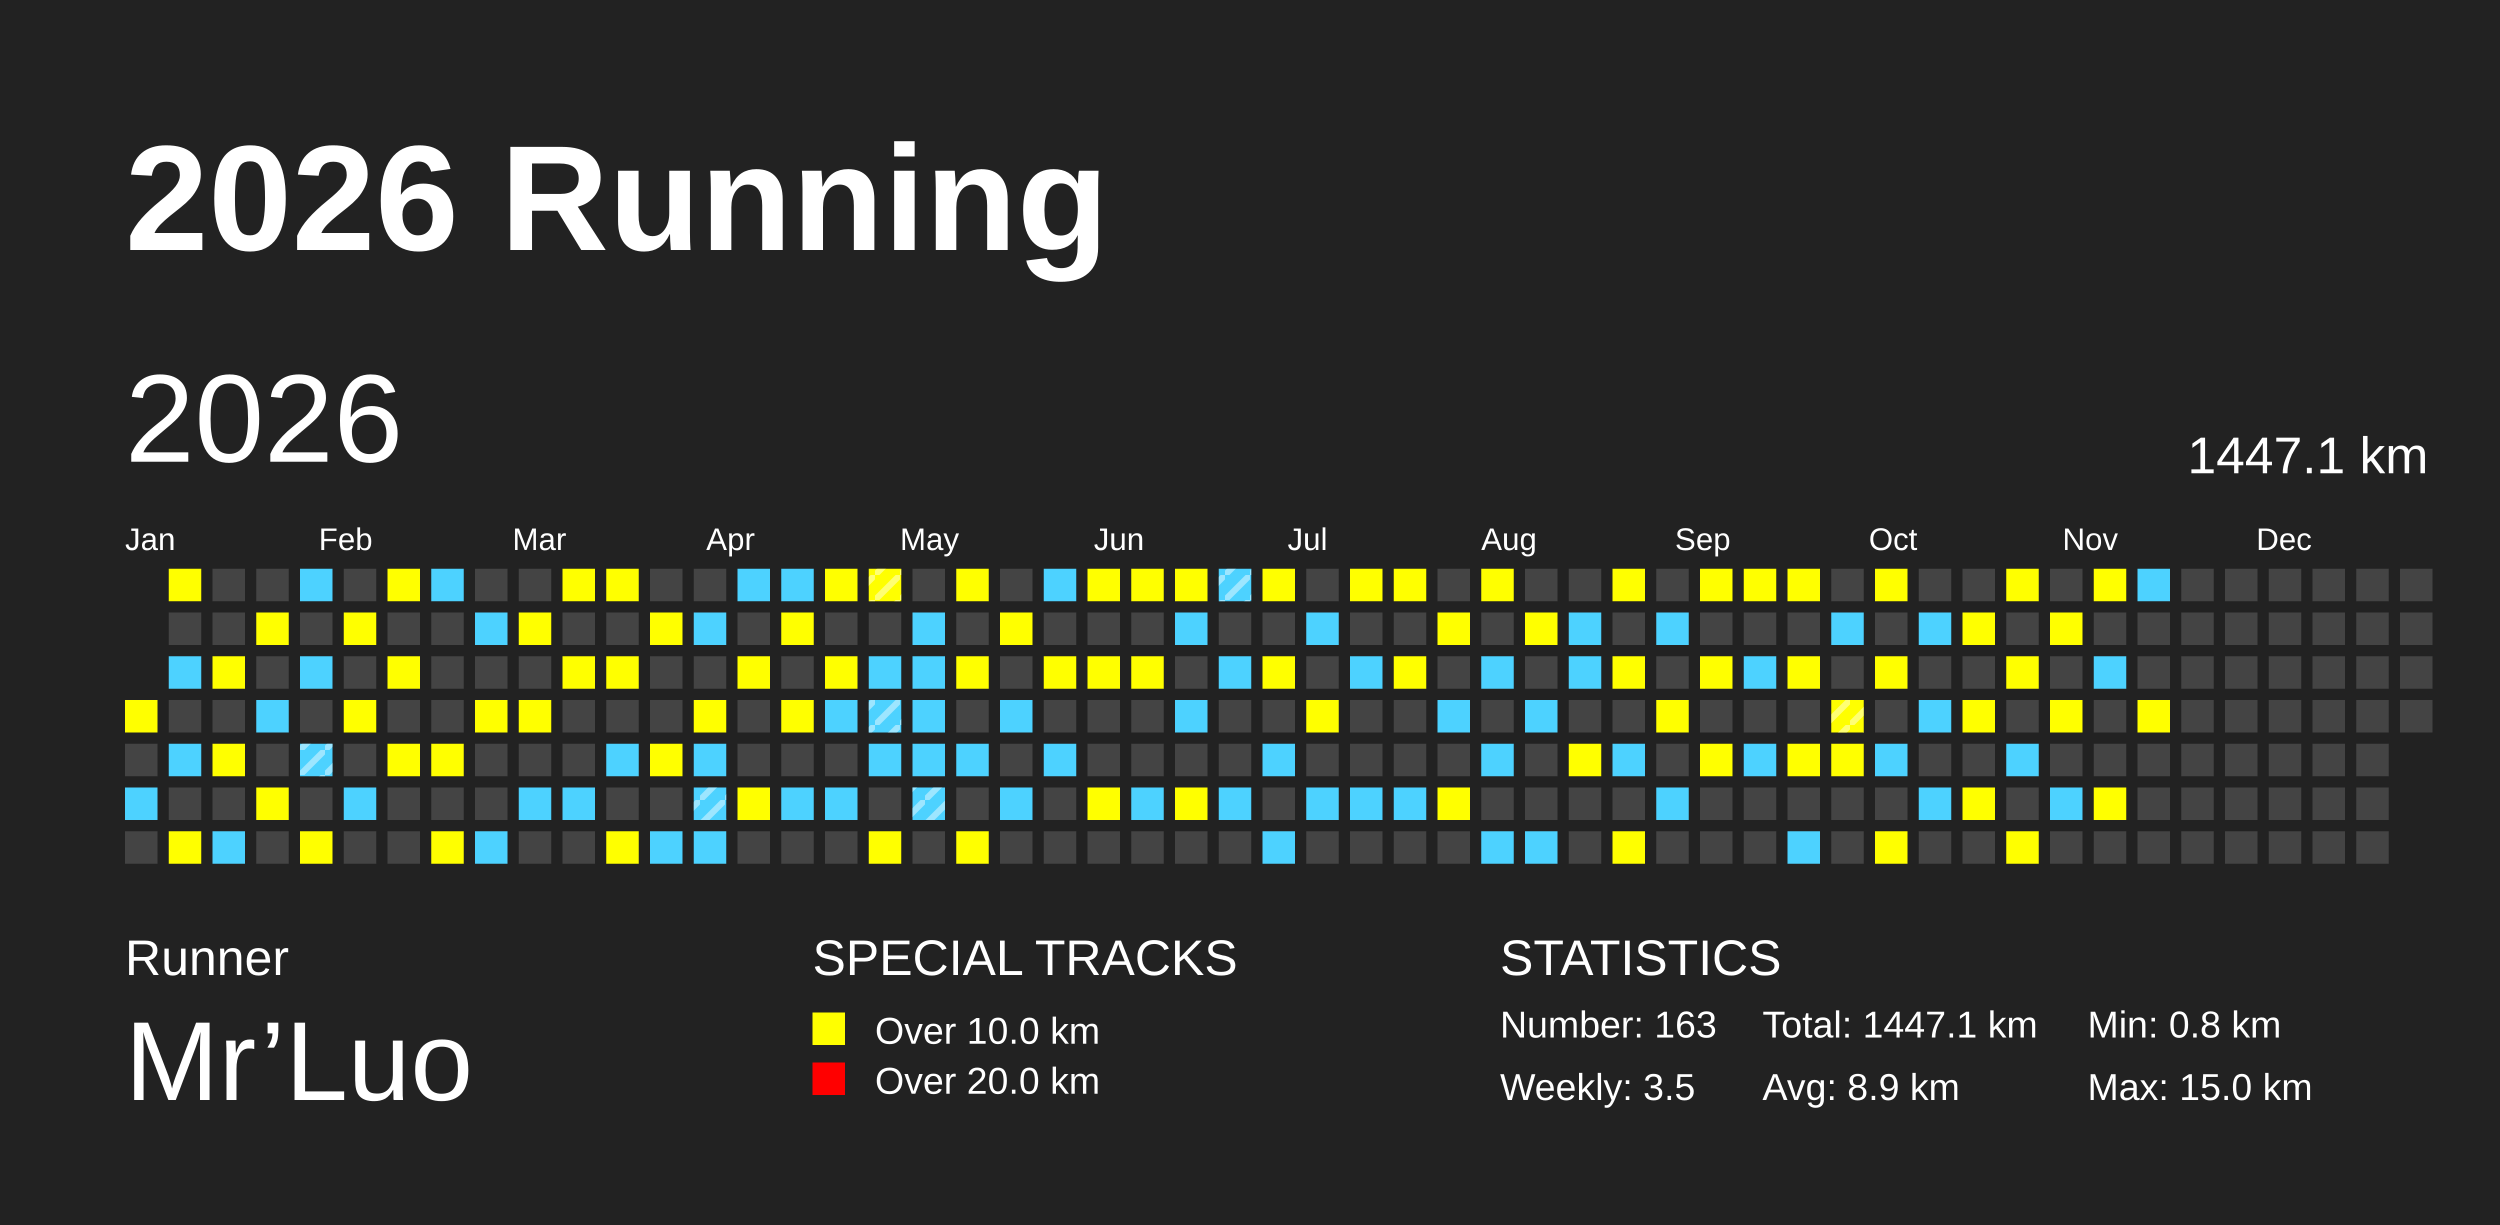
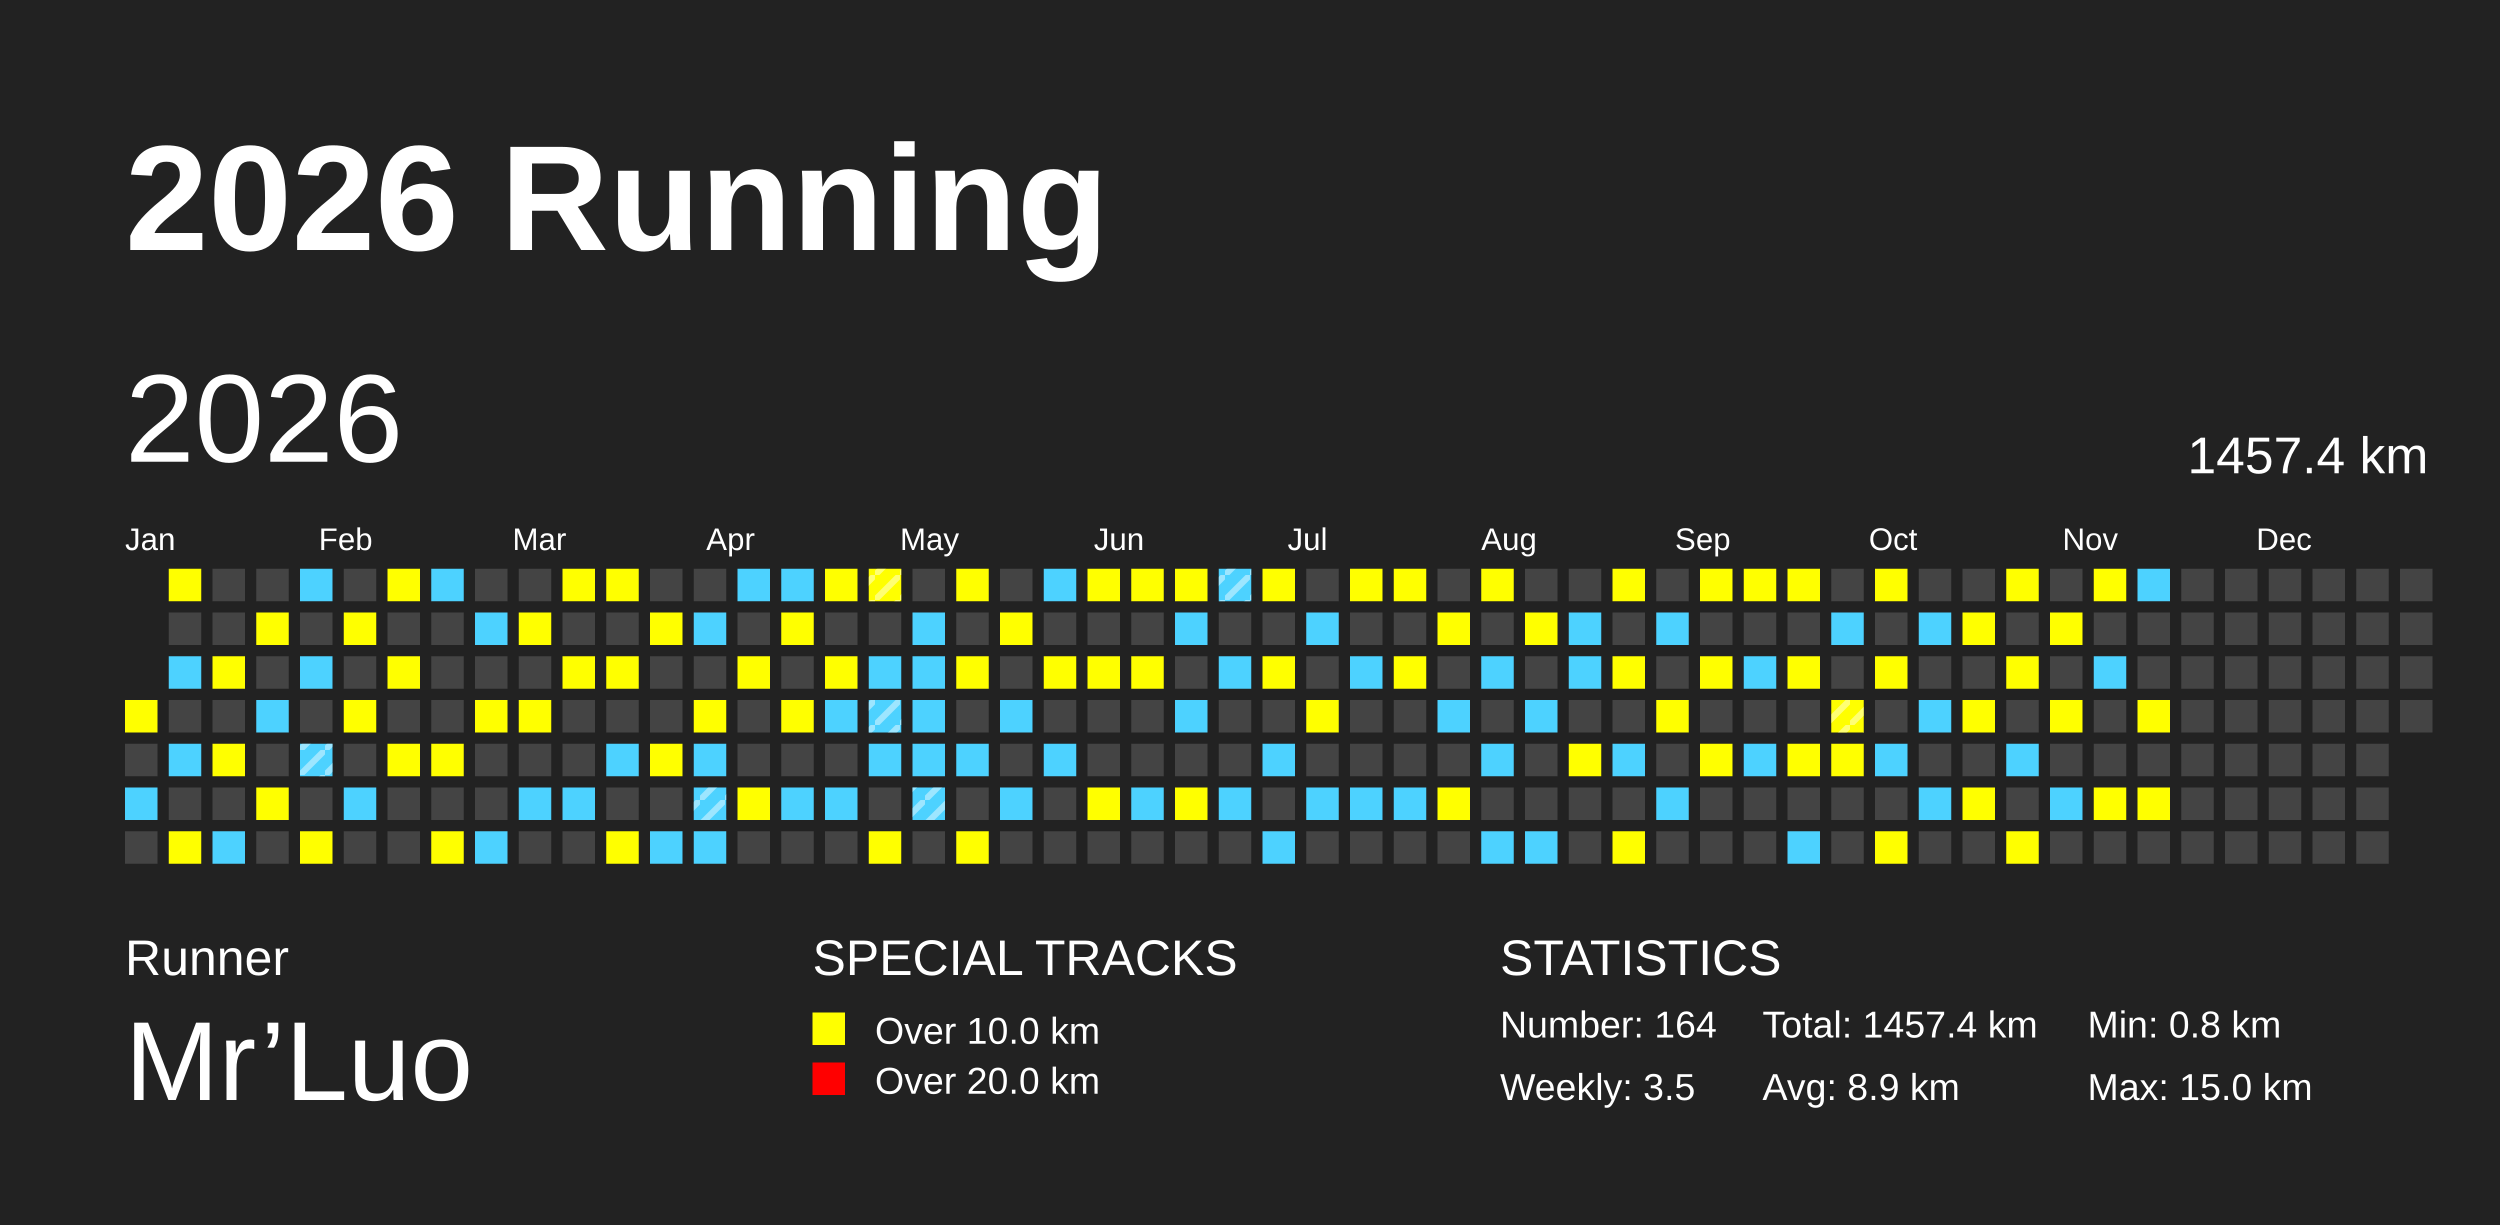
<svg xmlns="http://www.w3.org/2000/svg" baseProfile="full" height="98mm" version="1.1" viewBox="0,0,200,98" width="200mm">
  <defs>
    <pattern height="2" id="indoor-stripe" patternUnits="userSpaceOnUse" width="2">
      <line stroke="white" stroke-opacity="0.45" stroke-width="0.5" x1="0" x2="2" y1="2" y2="0" />
    </pattern>
  </defs>
  <rect fill="#222222" height="98" width="200" x="0" y="0" />
  <text fill="#FFFFFF" style="font-size:12px; font-family:Arial; font-weight:bold;" x="10" y="20">2026 Running</text>
  <text fill="#FFFFFF" style="font-size:4px; font-family:Arial" x="10" y="78">Runner</text>
  <text fill="#FFFFFF" style="font-size:9px; font-family:Arial" x="10" y="88">Mr’Luo</text>
  <text fill="#FFFFFF" style="font-size:4px; font-family:Arial" x="65" y="78">SPECIAL TRACKS</text>
  <rect fill="yellow" height="2.6" width="2.6" x="65" y="81" />
  <text fill="#FFFFFF" style="font-size:3px; font-family:Arial" x="70" y="83.5">Over 10.0 km</text>
  <rect fill="red" height="2.6" width="2.6" x="65" y="85" />
  <text fill="#FFFFFF" style="font-size:3px; font-family:Arial" x="70" y="87.5">Over 20.0 km</text>
  <text fill="#FFFFFF" style="font-size:4px; font-family:Arial" x="120" y="78">STATISTICS</text>
-   <text fill="#FFFFFF" style="font-size:3px; font-family:Arial" x="120" y="83">Number: 163</text>
+   <text fill="#FFFFFF" style="font-size:3px; font-family:Arial" x="120" y="83">Number: 164</text>
  <text fill="#FFFFFF" style="font-size:3px; font-family:Arial" x="120" y="88">Weekly: 3.5</text>
-   <text fill="#FFFFFF" style="font-size:3px; font-family:Arial" x="141" y="83">Total: 1447.1 km</text>
+   <text fill="#FFFFFF" style="font-size:3px; font-family:Arial" x="141" y="83">Total: 1457.4 km</text>
  <text fill="#FFFFFF" style="font-size:3px; font-family:Arial" x="141" y="88">Avg: 8.9 km</text>
  <text fill="#FFFFFF" style="font-size:3px; font-family:Arial" x="167" y="83">Min: 0.8 km</text>
  <text fill="#FFFFFF" style="font-size:3px; font-family:Arial" x="167" y="88">Max: 15.0 km</text>
  <text dominant-baseline="hanging" fill="#FFFFFF" style="font-size:10.0px; font-family:Arial;" x="10" y="30">2026</text>
-   <text dominant-baseline="hanging" fill="#FFFFFF" style="font-size:4.125px; font-family:Arial;" x="175" y="35">1447.1 km</text>
+   <text dominant-baseline="hanging" fill="#FFFFFF" style="font-size:4.125px; font-family:Arial;" x="175" y="35">1457.4 km</text>
  <text fill="#FFFFFF" style="font-size:2.5px; font-family:Arial" x="10.0" y="44">Jan</text>
  <text fill="#FFFFFF" style="font-size:2.5px; font-family:Arial" x="25.5" y="44">Feb</text>
  <text fill="#FFFFFF" style="font-size:2.5px; font-family:Arial" x="41.0" y="44">Mar</text>
  <text fill="#FFFFFF" style="font-size:2.5px; font-family:Arial" x="56.5" y="44">Apr</text>
  <text fill="#FFFFFF" style="font-size:2.5px; font-family:Arial" x="72.0" y="44">May</text>
  <text fill="#FFFFFF" style="font-size:2.5px; font-family:Arial" x="87.5" y="44">Jun</text>
  <text fill="#FFFFFF" style="font-size:2.5px; font-family:Arial" x="103.0" y="44">Jul</text>
  <text fill="#FFFFFF" style="font-size:2.5px; font-family:Arial" x="118.5" y="44">Aug</text>
  <text fill="#FFFFFF" style="font-size:2.5px; font-family:Arial" x="134.0" y="44">Sep</text>
  <text fill="#FFFFFF" style="font-size:2.5px; font-family:Arial" x="149.5" y="44">Oct</text>
  <text fill="#FFFFFF" style="font-size:2.5px; font-family:Arial" x="165.0" y="44">Nov</text>
  <text fill="#FFFFFF" style="font-size:2.5px; font-family:Arial" x="180.5" y="44">Dec</text>
  <rect fill="yellow" height="2.6" width="2.6" x="10.0" y="56.0" />
  <rect fill="#444444" height="2.6" width="2.6" x="10.0" y="59.5" />
  <rect fill="#4DD2FF" height="2.6" width="2.6" x="10.0" y="63.0" />
  <rect fill="#444444" height="2.6" width="2.6" x="10.0" y="66.5" />
  <rect fill="yellow" height="2.6" width="2.6" x="13.5" y="45.5" />
  <rect fill="#444444" height="2.6" width="2.6" x="13.5" y="49.0" />
  <rect fill="#4DD2FF" height="2.6" width="2.6" x="13.5" y="52.5" />
  <rect fill="#444444" height="2.6" width="2.6" x="13.5" y="56.0" />
  <rect fill="#4DD2FF" height="2.6" width="2.6" x="13.5" y="59.5" />
  <rect fill="#444444" height="2.6" width="2.6" x="13.5" y="63.0" />
  <rect fill="yellow" height="2.6" width="2.6" x="13.5" y="66.5" />
  <rect fill="#444444" height="2.6" width="2.6" x="17.0" y="45.5" />
  <rect fill="#444444" height="2.6" width="2.6" x="17.0" y="49.0" />
  <rect fill="yellow" height="2.6" width="2.6" x="17.0" y="52.5" />
  <rect fill="#444444" height="2.6" width="2.6" x="17.0" y="56.0" />
  <rect fill="yellow" height="2.6" width="2.6" x="17.0" y="59.5" />
  <rect fill="#444444" height="2.6" width="2.6" x="17.0" y="63.0" />
  <rect fill="#4DD2FF" height="2.6" width="2.6" x="17.0" y="66.5" />
  <rect fill="#444444" height="2.6" width="2.6" x="20.5" y="45.5" />
  <rect fill="yellow" height="2.6" width="2.6" x="20.5" y="49.0" />
  <rect fill="#444444" height="2.6" width="2.6" x="20.5" y="52.5" />
  <rect fill="#4DD2FF" height="2.6" width="2.6" x="20.5" y="56.0" />
  <rect fill="#444444" height="2.6" width="2.6" x="20.5" y="59.5" />
  <rect fill="yellow" height="2.6" width="2.6" x="20.5" y="63.0" />
  <rect fill="#444444" height="2.6" width="2.6" x="20.5" y="66.5" />
  <rect fill="#4DD2FF" height="2.6" width="2.6" x="24.0" y="45.5" />
  <rect fill="#444444" height="2.6" width="2.6" x="24.0" y="49.0" />
  <rect fill="#4DD2FF" height="2.6" width="2.6" x="24.0" y="52.5" />
  <rect fill="#444444" height="2.6" width="2.6" x="24.0" y="56.0" />
  <rect fill="#4DD2FF" height="2.6" width="2.6" x="24.0" y="59.5" />
  <rect fill="url(#indoor-stripe)" height="2.6" style="pointer-events: none;" width="2.6" x="24.0" y="59.5" />
  <rect fill="#444444" height="2.6" width="2.6" x="24.0" y="63.0" />
  <rect fill="yellow" height="2.6" width="2.6" x="24.0" y="66.5" />
  <rect fill="#444444" height="2.6" width="2.6" x="27.5" y="45.5" />
  <rect fill="yellow" height="2.6" width="2.6" x="27.5" y="49.0" />
  <rect fill="#444444" height="2.6" width="2.6" x="27.5" y="52.5" />
  <rect fill="yellow" height="2.6" width="2.6" x="27.5" y="56.0" />
  <rect fill="#444444" height="2.6" width="2.6" x="27.5" y="59.5" />
  <rect fill="#4DD2FF" height="2.6" width="2.6" x="27.5" y="63.0" />
  <rect fill="#444444" height="2.6" width="2.6" x="27.5" y="66.5" />
  <rect fill="yellow" height="2.6" width="2.6" x="31.0" y="45.5" />
  <rect fill="#444444" height="2.6" width="2.6" x="31.0" y="49.0" />
  <rect fill="yellow" height="2.6" width="2.6" x="31.0" y="52.5" />
  <rect fill="#444444" height="2.6" width="2.6" x="31.0" y="56.0" />
  <rect fill="yellow" height="2.6" width="2.6" x="31.0" y="59.5" />
  <rect fill="#444444" height="2.6" width="2.6" x="31.0" y="63.0" />
  <rect fill="#444444" height="2.6" width="2.6" x="31.0" y="66.5" />
  <rect fill="#4DD2FF" height="2.6" width="2.6" x="34.5" y="45.5" />
  <rect fill="#444444" height="2.6" width="2.6" x="34.5" y="49.0" />
  <rect fill="#444444" height="2.6" width="2.6" x="34.5" y="52.5" />
  <rect fill="#444444" height="2.6" width="2.6" x="34.5" y="56.0" />
  <rect fill="yellow" height="2.6" width="2.6" x="34.5" y="59.5" />
  <rect fill="#444444" height="2.6" width="2.6" x="34.5" y="63.0" />
  <rect fill="yellow" height="2.6" width="2.6" x="34.5" y="66.5" />
  <rect fill="#444444" height="2.6" width="2.6" x="38.0" y="45.5" />
  <rect fill="#4DD2FF" height="2.6" width="2.6" x="38.0" y="49.0" />
  <rect fill="#444444" height="2.6" width="2.6" x="38.0" y="52.5" />
  <rect fill="yellow" height="2.6" width="2.6" x="38.0" y="56.0" />
  <rect fill="#444444" height="2.6" width="2.6" x="38.0" y="59.5" />
  <rect fill="#444444" height="2.6" width="2.6" x="38.0" y="63.0" />
  <rect fill="#4DD2FF" height="2.6" width="2.6" x="38.0" y="66.5" />
  <rect fill="#444444" height="2.6" width="2.6" x="41.5" y="45.5" />
  <rect fill="yellow" height="2.6" width="2.6" x="41.5" y="49.0" />
  <rect fill="#444444" height="2.6" width="2.6" x="41.5" y="52.5" />
  <rect fill="yellow" height="2.6" width="2.6" x="41.5" y="56.0" />
  <rect fill="#444444" height="2.6" width="2.6" x="41.5" y="59.5" />
  <rect fill="#4DD2FF" height="2.6" width="2.6" x="41.5" y="63.0" />
  <rect fill="#444444" height="2.6" width="2.6" x="41.5" y="66.5" />
  <rect fill="yellow" height="2.6" width="2.6" x="45.0" y="45.5" />
  <rect fill="#444444" height="2.6" width="2.6" x="45.0" y="49.0" />
  <rect fill="yellow" height="2.6" width="2.6" x="45.0" y="52.5" />
  <rect fill="#444444" height="2.6" width="2.6" x="45.0" y="56.0" />
  <rect fill="#444444" height="2.6" width="2.6" x="45.0" y="59.5" />
  <rect fill="#4DD2FF" height="2.6" width="2.6" x="45.0" y="63.0" />
  <rect fill="#444444" height="2.6" width="2.6" x="45.0" y="66.5" />
  <rect fill="yellow" height="2.6" width="2.6" x="48.5" y="45.5" />
  <rect fill="#444444" height="2.6" width="2.6" x="48.5" y="49.0" />
  <rect fill="yellow" height="2.6" width="2.6" x="48.5" y="52.5" />
  <rect fill="#444444" height="2.6" width="2.6" x="48.5" y="56.0" />
  <rect fill="#4DD2FF" height="2.6" width="2.6" x="48.5" y="59.5" />
  <rect fill="#444444" height="2.6" width="2.6" x="48.5" y="63.0" />
  <rect fill="yellow" height="2.6" width="2.6" x="48.5" y="66.5" />
  <rect fill="#444444" height="2.6" width="2.6" x="52.0" y="45.5" />
  <rect fill="yellow" height="2.6" width="2.6" x="52.0" y="49.0" />
  <rect fill="#444444" height="2.6" width="2.6" x="52.0" y="52.5" />
  <rect fill="#444444" height="2.6" width="2.6" x="52.0" y="56.0" />
  <rect fill="yellow" height="2.6" width="2.6" x="52.0" y="59.5" />
  <rect fill="#444444" height="2.6" width="2.6" x="52.0" y="63.0" />
  <rect fill="#4DD2FF" height="2.6" width="2.6" x="52.0" y="66.5" />
  <rect fill="#444444" height="2.6" width="2.6" x="55.5" y="45.5" />
  <rect fill="#4DD2FF" height="2.6" width="2.6" x="55.5" y="49.0" />
  <rect fill="#444444" height="2.6" width="2.6" x="55.5" y="52.5" />
  <rect fill="yellow" height="2.6" width="2.6" x="55.5" y="56.0" />
  <rect fill="#4DD2FF" height="2.6" width="2.6" x="55.5" y="59.5" />
  <rect fill="#4DD2FF" height="2.6" width="2.6" x="55.5" y="63.0" />
  <rect fill="url(#indoor-stripe)" height="2.6" style="pointer-events: none;" width="2.6" x="55.5" y="63.0" />
  <rect fill="#4DD2FF" height="2.6" width="2.6" x="55.5" y="66.5" />
  <rect fill="#4DD2FF" height="2.6" width="2.6" x="59.0" y="45.5" />
  <rect fill="#444444" height="2.6" width="2.6" x="59.0" y="49.0" />
  <rect fill="yellow" height="2.6" width="2.6" x="59.0" y="52.5" />
  <rect fill="#444444" height="2.6" width="2.6" x="59.0" y="56.0" />
  <rect fill="#444444" height="2.6" width="2.6" x="59.0" y="59.5" />
  <rect fill="yellow" height="2.6" width="2.6" x="59.0" y="63.0" />
  <rect fill="#444444" height="2.6" width="2.6" x="59.0" y="66.5" />
  <rect fill="#4DD2FF" height="2.6" width="2.6" x="62.5" y="45.5" />
  <rect fill="yellow" height="2.6" width="2.6" x="62.5" y="49.0" />
  <rect fill="#444444" height="2.6" width="2.6" x="62.5" y="52.5" />
  <rect fill="yellow" height="2.6" width="2.6" x="62.5" y="56.0" />
  <rect fill="#444444" height="2.6" width="2.6" x="62.5" y="59.5" />
  <rect fill="#4DD2FF" height="2.6" width="2.6" x="62.5" y="63.0" />
  <rect fill="#444444" height="2.6" width="2.6" x="62.5" y="66.5" />
  <rect fill="yellow" height="2.6" width="2.6" x="66.0" y="45.5" />
  <rect fill="#444444" height="2.6" width="2.6" x="66.0" y="49.0" />
  <rect fill="yellow" height="2.6" width="2.6" x="66.0" y="52.5" />
  <rect fill="#4DD2FF" height="2.6" width="2.6" x="66.0" y="56.0" />
  <rect fill="#444444" height="2.6" width="2.6" x="66.0" y="59.5" />
  <rect fill="#4DD2FF" height="2.6" width="2.6" x="66.0" y="63.0" />
  <rect fill="#444444" height="2.6" width="2.6" x="66.0" y="66.5" />
  <rect fill="yellow" height="2.6" width="2.6" x="69.5" y="45.5" />
  <rect fill="url(#indoor-stripe)" height="2.6" style="pointer-events: none;" width="2.6" x="69.5" y="45.5" />
  <rect fill="#444444" height="2.6" width="2.6" x="69.5" y="49.0" />
  <rect fill="#4DD2FF" height="2.6" width="2.6" x="69.5" y="52.5" />
  <rect fill="#4DD2FF" height="2.6" width="2.6" x="69.5" y="56.0" />
  <rect fill="url(#indoor-stripe)" height="2.6" style="pointer-events: none;" width="2.6" x="69.5" y="56.0" />
  <rect fill="#4DD2FF" height="2.6" width="2.6" x="69.5" y="59.5" />
  <rect fill="#444444" height="2.6" width="2.6" x="69.5" y="63.0" />
  <rect fill="yellow" height="2.6" width="2.6" x="69.5" y="66.5" />
  <rect fill="#444444" height="2.6" width="2.6" x="73.0" y="45.5" />
  <rect fill="#4DD2FF" height="2.6" width="2.6" x="73.0" y="49.0" />
  <rect fill="#4DD2FF" height="2.6" width="2.6" x="73.0" y="52.5" />
  <rect fill="#4DD2FF" height="2.6" width="2.6" x="73.0" y="56.0" />
  <rect fill="#4DD2FF" height="2.6" width="2.6" x="73.0" y="59.5" />
  <rect fill="#4DD2FF" height="2.6" width="2.6" x="73.0" y="63.0" />
  <rect fill="url(#indoor-stripe)" height="2.6" style="pointer-events: none;" width="2.6" x="73.0" y="63.0" />
  <rect fill="#444444" height="2.6" width="2.6" x="73.0" y="66.5" />
  <rect fill="yellow" height="2.6" width="2.6" x="76.5" y="45.5" />
  <rect fill="#444444" height="2.6" width="2.6" x="76.5" y="49.0" />
  <rect fill="yellow" height="2.6" width="2.6" x="76.5" y="52.5" />
  <rect fill="#444444" height="2.6" width="2.6" x="76.5" y="56.0" />
  <rect fill="#4DD2FF" height="2.6" width="2.6" x="76.5" y="59.5" />
  <rect fill="#444444" height="2.6" width="2.6" x="76.5" y="63.0" />
  <rect fill="yellow" height="2.6" width="2.6" x="76.5" y="66.5" />
  <rect fill="#444444" height="2.6" width="2.6" x="80.0" y="45.5" />
  <rect fill="yellow" height="2.6" width="2.6" x="80.0" y="49.0" />
  <rect fill="#444444" height="2.6" width="2.6" x="80.0" y="52.5" />
  <rect fill="#4DD2FF" height="2.6" width="2.6" x="80.0" y="56.0" />
  <rect fill="#444444" height="2.6" width="2.6" x="80.0" y="59.5" />
  <rect fill="#4DD2FF" height="2.6" width="2.6" x="80.0" y="63.0" />
  <rect fill="#444444" height="2.6" width="2.6" x="80.0" y="66.5" />
  <rect fill="#4DD2FF" height="2.6" width="2.6" x="83.5" y="45.5" />
  <rect fill="#444444" height="2.6" width="2.6" x="83.5" y="49.0" />
  <rect fill="yellow" height="2.6" width="2.6" x="83.5" y="52.5" />
  <rect fill="#444444" height="2.6" width="2.6" x="83.5" y="56.0" />
  <rect fill="#4DD2FF" height="2.6" width="2.6" x="83.5" y="59.5" />
  <rect fill="#444444" height="2.6" width="2.6" x="83.5" y="63.0" />
  <rect fill="#444444" height="2.6" width="2.6" x="83.5" y="66.5" />
  <rect fill="yellow" height="2.6" width="2.6" x="87.0" y="45.5" />
  <rect fill="#444444" height="2.6" width="2.6" x="87.0" y="49.0" />
  <rect fill="yellow" height="2.6" width="2.6" x="87.0" y="52.5" />
  <rect fill="#444444" height="2.6" width="2.6" x="87.0" y="56.0" />
  <rect fill="#444444" height="2.6" width="2.6" x="87.0" y="59.5" />
  <rect fill="yellow" height="2.6" width="2.6" x="87.0" y="63.0" />
  <rect fill="#444444" height="2.6" width="2.6" x="87.0" y="66.5" />
  <rect fill="yellow" height="2.6" width="2.6" x="90.5" y="45.5" />
  <rect fill="#444444" height="2.6" width="2.6" x="90.5" y="49.0" />
  <rect fill="yellow" height="2.6" width="2.6" x="90.5" y="52.5" />
  <rect fill="#444444" height="2.6" width="2.6" x="90.5" y="56.0" />
  <rect fill="#444444" height="2.6" width="2.6" x="90.5" y="59.5" />
  <rect fill="#4DD2FF" height="2.6" width="2.6" x="90.5" y="63.0" />
  <rect fill="#444444" height="2.6" width="2.6" x="90.5" y="66.5" />
  <rect fill="yellow" height="2.6" width="2.6" x="94.0" y="45.5" />
  <rect fill="#4DD2FF" height="2.6" width="2.6" x="94.0" y="49.0" />
  <rect fill="#444444" height="2.6" width="2.6" x="94.0" y="52.5" />
  <rect fill="#4DD2FF" height="2.6" width="2.6" x="94.0" y="56.0" />
  <rect fill="#444444" height="2.6" width="2.6" x="94.0" y="59.5" />
  <rect fill="yellow" height="2.6" width="2.6" x="94.0" y="63.0" />
  <rect fill="#444444" height="2.6" width="2.6" x="94.0" y="66.5" />
  <rect fill="#4DD2FF" height="2.6" width="2.6" x="97.5" y="45.5" />
  <rect fill="url(#indoor-stripe)" height="2.6" style="pointer-events: none;" width="2.6" x="97.5" y="45.5" />
  <rect fill="#444444" height="2.6" width="2.6" x="97.5" y="49.0" />
  <rect fill="#4DD2FF" height="2.6" width="2.6" x="97.5" y="52.5" />
  <rect fill="#444444" height="2.6" width="2.6" x="97.5" y="56.0" />
  <rect fill="#444444" height="2.6" width="2.6" x="97.5" y="59.5" />
  <rect fill="#4DD2FF" height="2.6" width="2.6" x="97.5" y="63.0" />
  <rect fill="#444444" height="2.6" width="2.6" x="97.5" y="66.5" />
  <rect fill="yellow" height="2.6" width="2.6" x="101.0" y="45.5" />
  <rect fill="#444444" height="2.6" width="2.6" x="101.0" y="49.0" />
  <rect fill="yellow" height="2.6" width="2.6" x="101.0" y="52.5" />
  <rect fill="#444444" height="2.6" width="2.6" x="101.0" y="56.0" />
  <rect fill="#4DD2FF" height="2.6" width="2.6" x="101.0" y="59.5" />
  <rect fill="#444444" height="2.6" width="2.6" x="101.0" y="63.0" />
  <rect fill="#4DD2FF" height="2.6" width="2.6" x="101.0" y="66.5" />
  <rect fill="#444444" height="2.6" width="2.6" x="104.5" y="45.5" />
  <rect fill="#4DD2FF" height="2.6" width="2.6" x="104.5" y="49.0" />
  <rect fill="#444444" height="2.6" width="2.6" x="104.5" y="52.5" />
  <rect fill="yellow" height="2.6" width="2.6" x="104.5" y="56.0" />
  <rect fill="#444444" height="2.6" width="2.6" x="104.5" y="59.5" />
  <rect fill="#4DD2FF" height="2.6" width="2.6" x="104.5" y="63.0" />
  <rect fill="#444444" height="2.6" width="2.6" x="104.5" y="66.5" />
  <rect fill="yellow" height="2.6" width="2.6" x="108.0" y="45.5" />
  <rect fill="#444444" height="2.6" width="2.6" x="108.0" y="49.0" />
  <rect fill="#4DD2FF" height="2.6" width="2.6" x="108.0" y="52.5" />
  <rect fill="#444444" height="2.6" width="2.6" x="108.0" y="56.0" />
  <rect fill="#444444" height="2.6" width="2.6" x="108.0" y="59.5" />
  <rect fill="#4DD2FF" height="2.6" width="2.6" x="108.0" y="63.0" />
  <rect fill="#444444" height="2.6" width="2.6" x="108.0" y="66.5" />
  <rect fill="yellow" height="2.6" width="2.6" x="111.5" y="45.5" />
  <rect fill="#444444" height="2.6" width="2.6" x="111.5" y="49.0" />
  <rect fill="yellow" height="2.6" width="2.6" x="111.5" y="52.5" />
  <rect fill="#444444" height="2.6" width="2.6" x="111.5" y="56.0" />
  <rect fill="#444444" height="2.6" width="2.6" x="111.5" y="59.5" />
  <rect fill="#4DD2FF" height="2.6" width="2.6" x="111.5" y="63.0" />
  <rect fill="#444444" height="2.6" width="2.6" x="111.5" y="66.5" />
  <rect fill="#444444" height="2.6" width="2.6" x="115.0" y="45.5" />
  <rect fill="yellow" height="2.6" width="2.6" x="115.0" y="49.0" />
  <rect fill="#444444" height="2.6" width="2.6" x="115.0" y="52.5" />
  <rect fill="#4DD2FF" height="2.6" width="2.6" x="115.0" y="56.0" />
  <rect fill="#444444" height="2.6" width="2.6" x="115.0" y="59.5" />
  <rect fill="yellow" height="2.6" width="2.6" x="115.0" y="63.0" />
  <rect fill="#444444" height="2.6" width="2.6" x="115.0" y="66.5" />
  <rect fill="yellow" height="2.6" width="2.6" x="118.5" y="45.5" />
  <rect fill="#444444" height="2.6" width="2.6" x="118.5" y="49.0" />
  <rect fill="#4DD2FF" height="2.6" width="2.6" x="118.5" y="52.5" />
  <rect fill="#444444" height="2.6" width="2.6" x="118.5" y="56.0" />
  <rect fill="#4DD2FF" height="2.6" width="2.6" x="118.5" y="59.5" />
  <rect fill="#444444" height="2.6" width="2.6" x="118.5" y="63.0" />
  <rect fill="#4DD2FF" height="2.6" width="2.6" x="118.5" y="66.5" />
  <rect fill="#444444" height="2.6" width="2.6" x="122.0" y="45.5" />
  <rect fill="yellow" height="2.6" width="2.6" x="122.0" y="49.0" />
  <rect fill="#444444" height="2.6" width="2.6" x="122.0" y="52.5" />
  <rect fill="#4DD2FF" height="2.6" width="2.6" x="122.0" y="56.0" />
  <rect fill="#444444" height="2.6" width="2.6" x="122.0" y="59.5" />
  <rect fill="#444444" height="2.6" width="2.6" x="122.0" y="63.0" />
  <rect fill="#4DD2FF" height="2.6" width="2.6" x="122.0" y="66.5" />
  <rect fill="#444444" height="2.6" width="2.6" x="125.5" y="45.5" />
  <rect fill="#4DD2FF" height="2.6" width="2.6" x="125.5" y="49.0" />
  <rect fill="#4DD2FF" height="2.6" width="2.6" x="125.5" y="52.5" />
  <rect fill="#444444" height="2.6" width="2.6" x="125.5" y="56.0" />
  <rect fill="yellow" height="2.6" width="2.6" x="125.5" y="59.5" />
  <rect fill="#444444" height="2.6" width="2.6" x="125.5" y="63.0" />
  <rect fill="#444444" height="2.6" width="2.6" x="125.5" y="66.5" />
  <rect fill="yellow" height="2.6" width="2.6" x="129.0" y="45.5" />
  <rect fill="#444444" height="2.6" width="2.6" x="129.0" y="49.0" />
  <rect fill="yellow" height="2.6" width="2.6" x="129.0" y="52.5" />
  <rect fill="#444444" height="2.6" width="2.6" x="129.0" y="56.0" />
  <rect fill="#4DD2FF" height="2.6" width="2.6" x="129.0" y="59.5" />
  <rect fill="#444444" height="2.6" width="2.6" x="129.0" y="63.0" />
  <rect fill="yellow" height="2.6" width="2.6" x="129.0" y="66.5" />
  <rect fill="#444444" height="2.6" width="2.6" x="132.5" y="45.5" />
  <rect fill="#4DD2FF" height="2.6" width="2.6" x="132.5" y="49.0" />
  <rect fill="#444444" height="2.6" width="2.6" x="132.5" y="52.5" />
  <rect fill="yellow" height="2.6" width="2.6" x="132.5" y="56.0" />
  <rect fill="#444444" height="2.6" width="2.6" x="132.5" y="59.5" />
  <rect fill="#4DD2FF" height="2.6" width="2.6" x="132.5" y="63.0" />
  <rect fill="#444444" height="2.6" width="2.6" x="132.5" y="66.5" />
  <rect fill="yellow" height="2.6" width="2.6" x="136.0" y="45.5" />
  <rect fill="#444444" height="2.6" width="2.6" x="136.0" y="49.0" />
  <rect fill="yellow" height="2.6" width="2.6" x="136.0" y="52.5" />
  <rect fill="#444444" height="2.6" width="2.6" x="136.0" y="56.0" />
  <rect fill="yellow" height="2.6" width="2.6" x="136.0" y="59.5" />
  <rect fill="#444444" height="2.6" width="2.6" x="136.0" y="63.0" />
  <rect fill="#444444" height="2.6" width="2.6" x="136.0" y="66.5" />
  <rect fill="yellow" height="2.6" width="2.6" x="139.5" y="45.5" />
  <rect fill="#444444" height="2.6" width="2.6" x="139.5" y="49.0" />
  <rect fill="#4DD2FF" height="2.6" width="2.6" x="139.5" y="52.5" />
  <rect fill="#444444" height="2.6" width="2.6" x="139.5" y="56.0" />
  <rect fill="#4DD2FF" height="2.6" width="2.6" x="139.5" y="59.5" />
  <rect fill="#444444" height="2.6" width="2.6" x="139.5" y="63.0" />
  <rect fill="#444444" height="2.6" width="2.6" x="139.5" y="66.5" />
  <rect fill="yellow" height="2.6" width="2.6" x="143.0" y="45.5" />
  <rect fill="#444444" height="2.6" width="2.6" x="143.0" y="49.0" />
  <rect fill="yellow" height="2.6" width="2.6" x="143.0" y="52.5" />
  <rect fill="#444444" height="2.6" width="2.6" x="143.0" y="56.0" />
  <rect fill="yellow" height="2.6" width="2.6" x="143.0" y="59.5" />
  <rect fill="#444444" height="2.6" width="2.6" x="143.0" y="63.0" />
  <rect fill="#4DD2FF" height="2.6" width="2.6" x="143.0" y="66.5" />
  <rect fill="#444444" height="2.6" width="2.6" x="146.5" y="45.5" />
  <rect fill="#4DD2FF" height="2.6" width="2.6" x="146.5" y="49.0" />
  <rect fill="#444444" height="2.6" width="2.6" x="146.5" y="52.5" />
  <rect fill="yellow" height="2.6" width="2.6" x="146.5" y="56.0" />
  <rect fill="url(#indoor-stripe)" height="2.6" style="pointer-events: none;" width="2.6" x="146.5" y="56.0" />
  <rect fill="yellow" height="2.6" width="2.6" x="146.5" y="59.5" />
  <rect fill="#444444" height="2.6" width="2.6" x="146.5" y="63.0" />
  <rect fill="#444444" height="2.6" width="2.6" x="146.5" y="66.5" />
  <rect fill="yellow" height="2.6" width="2.6" x="150.0" y="45.5" />
  <rect fill="#444444" height="2.6" width="2.6" x="150.0" y="49.0" />
  <rect fill="yellow" height="2.6" width="2.6" x="150.0" y="52.5" />
  <rect fill="#444444" height="2.6" width="2.6" x="150.0" y="56.0" />
  <rect fill="#4DD2FF" height="2.6" width="2.6" x="150.0" y="59.5" />
  <rect fill="#444444" height="2.6" width="2.6" x="150.0" y="63.0" />
  <rect fill="yellow" height="2.6" width="2.6" x="150.0" y="66.5" />
  <rect fill="#444444" height="2.6" width="2.6" x="153.5" y="45.5" />
  <rect fill="#4DD2FF" height="2.6" width="2.6" x="153.5" y="49.0" />
  <rect fill="#444444" height="2.6" width="2.6" x="153.5" y="52.5" />
  <rect fill="#4DD2FF" height="2.6" width="2.6" x="153.5" y="56.0" />
  <rect fill="#444444" height="2.6" width="2.6" x="153.5" y="59.5" />
  <rect fill="#4DD2FF" height="2.6" width="2.6" x="153.5" y="63.0" />
  <rect fill="#444444" height="2.6" width="2.6" x="153.5" y="66.5" />
  <rect fill="#444444" height="2.6" width="2.6" x="157.0" y="45.5" />
  <rect fill="yellow" height="2.6" width="2.6" x="157.0" y="49.0" />
  <rect fill="#444444" height="2.6" width="2.6" x="157.0" y="52.5" />
  <rect fill="yellow" height="2.6" width="2.6" x="157.0" y="56.0" />
  <rect fill="#444444" height="2.6" width="2.6" x="157.0" y="59.5" />
  <rect fill="yellow" height="2.6" width="2.6" x="157.0" y="63.0" />
  <rect fill="#444444" height="2.6" width="2.6" x="157.0" y="66.5" />
  <rect fill="yellow" height="2.6" width="2.6" x="160.5" y="45.5" />
  <rect fill="#444444" height="2.6" width="2.6" x="160.5" y="49.0" />
  <rect fill="yellow" height="2.6" width="2.6" x="160.5" y="52.5" />
  <rect fill="#444444" height="2.6" width="2.6" x="160.5" y="56.0" />
  <rect fill="#4DD2FF" height="2.6" width="2.6" x="160.5" y="59.5" />
  <rect fill="#444444" height="2.6" width="2.6" x="160.5" y="63.0" />
  <rect fill="yellow" height="2.6" width="2.6" x="160.5" y="66.5" />
  <rect fill="#444444" height="2.6" width="2.6" x="164.0" y="45.5" />
  <rect fill="yellow" height="2.6" width="2.6" x="164.0" y="49.0" />
  <rect fill="#444444" height="2.6" width="2.6" x="164.0" y="52.5" />
  <rect fill="yellow" height="2.6" width="2.6" x="164.0" y="56.0" />
  <rect fill="#444444" height="2.6" width="2.6" x="164.0" y="59.5" />
  <rect fill="#4DD2FF" height="2.6" width="2.6" x="164.0" y="63.0" />
  <rect fill="#444444" height="2.6" width="2.6" x="164.0" y="66.5" />
  <rect fill="yellow" height="2.6" width="2.6" x="167.5" y="45.5" />
  <rect fill="#444444" height="2.6" width="2.6" x="167.5" y="49.0" />
  <rect fill="#4DD2FF" height="2.6" width="2.6" x="167.5" y="52.5" />
  <rect fill="#444444" height="2.6" width="2.6" x="167.5" y="56.0" />
  <rect fill="#444444" height="2.6" width="2.6" x="167.5" y="59.5" />
  <rect fill="yellow" height="2.6" width="2.6" x="167.5" y="63.0" />
  <rect fill="#444444" height="2.6" width="2.6" x="167.5" y="66.5" />
  <rect fill="#4DD2FF" height="2.6" width="2.6" x="171.0" y="45.5" />
  <rect fill="#444444" height="2.6" width="2.6" x="171.0" y="49.0" />
  <rect fill="#444444" height="2.6" width="2.6" x="171.0" y="52.5" />
  <rect fill="yellow" height="2.6" width="2.6" x="171.0" y="56.0" />
  <rect fill="#444444" height="2.6" width="2.6" x="171.0" y="59.5" />
-   <rect fill="#444444" height="2.6" width="2.6" x="171.0" y="63.0" />
+   <rect fill="yellow" height="2.6" width="2.6" x="171.0" y="63.0" />
  <rect fill="#444444" height="2.6" width="2.6" x="171.0" y="66.5" />
  <rect fill="#444444" height="2.6" width="2.6" x="174.5" y="45.5" />
  <rect fill="#444444" height="2.6" width="2.6" x="174.5" y="49.0" />
  <rect fill="#444444" height="2.6" width="2.6" x="174.5" y="52.5" />
  <rect fill="#444444" height="2.6" width="2.6" x="174.5" y="56.0" />
  <rect fill="#444444" height="2.6" width="2.6" x="174.5" y="59.5" />
  <rect fill="#444444" height="2.6" width="2.6" x="174.5" y="63.0" />
  <rect fill="#444444" height="2.6" width="2.6" x="174.5" y="66.5" />
  <rect fill="#444444" height="2.6" width="2.6" x="178.0" y="45.5" />
  <rect fill="#444444" height="2.6" width="2.6" x="178.0" y="49.0" />
  <rect fill="#444444" height="2.6" width="2.6" x="178.0" y="52.5" />
  <rect fill="#444444" height="2.6" width="2.6" x="178.0" y="56.0" />
  <rect fill="#444444" height="2.6" width="2.6" x="178.0" y="59.5" />
  <rect fill="#444444" height="2.6" width="2.6" x="178.0" y="63.0" />
  <rect fill="#444444" height="2.6" width="2.6" x="178.0" y="66.5" />
  <rect fill="#444444" height="2.6" width="2.6" x="181.5" y="45.5" />
  <rect fill="#444444" height="2.6" width="2.6" x="181.5" y="49.0" />
  <rect fill="#444444" height="2.6" width="2.6" x="181.5" y="52.5" />
  <rect fill="#444444" height="2.6" width="2.6" x="181.5" y="56.0" />
  <rect fill="#444444" height="2.6" width="2.6" x="181.5" y="59.5" />
  <rect fill="#444444" height="2.6" width="2.6" x="181.5" y="63.0" />
  <rect fill="#444444" height="2.6" width="2.6" x="181.5" y="66.5" />
  <rect fill="#444444" height="2.6" width="2.6" x="185.0" y="45.5" />
  <rect fill="#444444" height="2.6" width="2.6" x="185.0" y="49.0" />
  <rect fill="#444444" height="2.6" width="2.6" x="185.0" y="52.5" />
  <rect fill="#444444" height="2.6" width="2.6" x="185.0" y="56.0" />
  <rect fill="#444444" height="2.6" width="2.6" x="185.0" y="59.5" />
  <rect fill="#444444" height="2.6" width="2.6" x="185.0" y="63.0" />
  <rect fill="#444444" height="2.6" width="2.6" x="185.0" y="66.5" />
  <rect fill="#444444" height="2.6" width="2.6" x="188.5" y="45.5" />
  <rect fill="#444444" height="2.6" width="2.6" x="188.5" y="49.0" />
  <rect fill="#444444" height="2.6" width="2.6" x="188.5" y="52.5" />
  <rect fill="#444444" height="2.6" width="2.6" x="188.5" y="56.0" />
  <rect fill="#444444" height="2.6" width="2.6" x="188.5" y="59.5" />
  <rect fill="#444444" height="2.6" width="2.6" x="188.5" y="63.0" />
  <rect fill="#444444" height="2.6" width="2.6" x="188.5" y="66.5" />
  <rect fill="#444444" height="2.6" width="2.6" x="192.0" y="45.5" />
  <rect fill="#444444" height="2.6" width="2.6" x="192.0" y="49.0" />
  <rect fill="#444444" height="2.6" width="2.6" x="192.0" y="52.5" />
  <rect fill="#444444" height="2.6" width="2.6" x="192.0" y="56.0" />
</svg>
